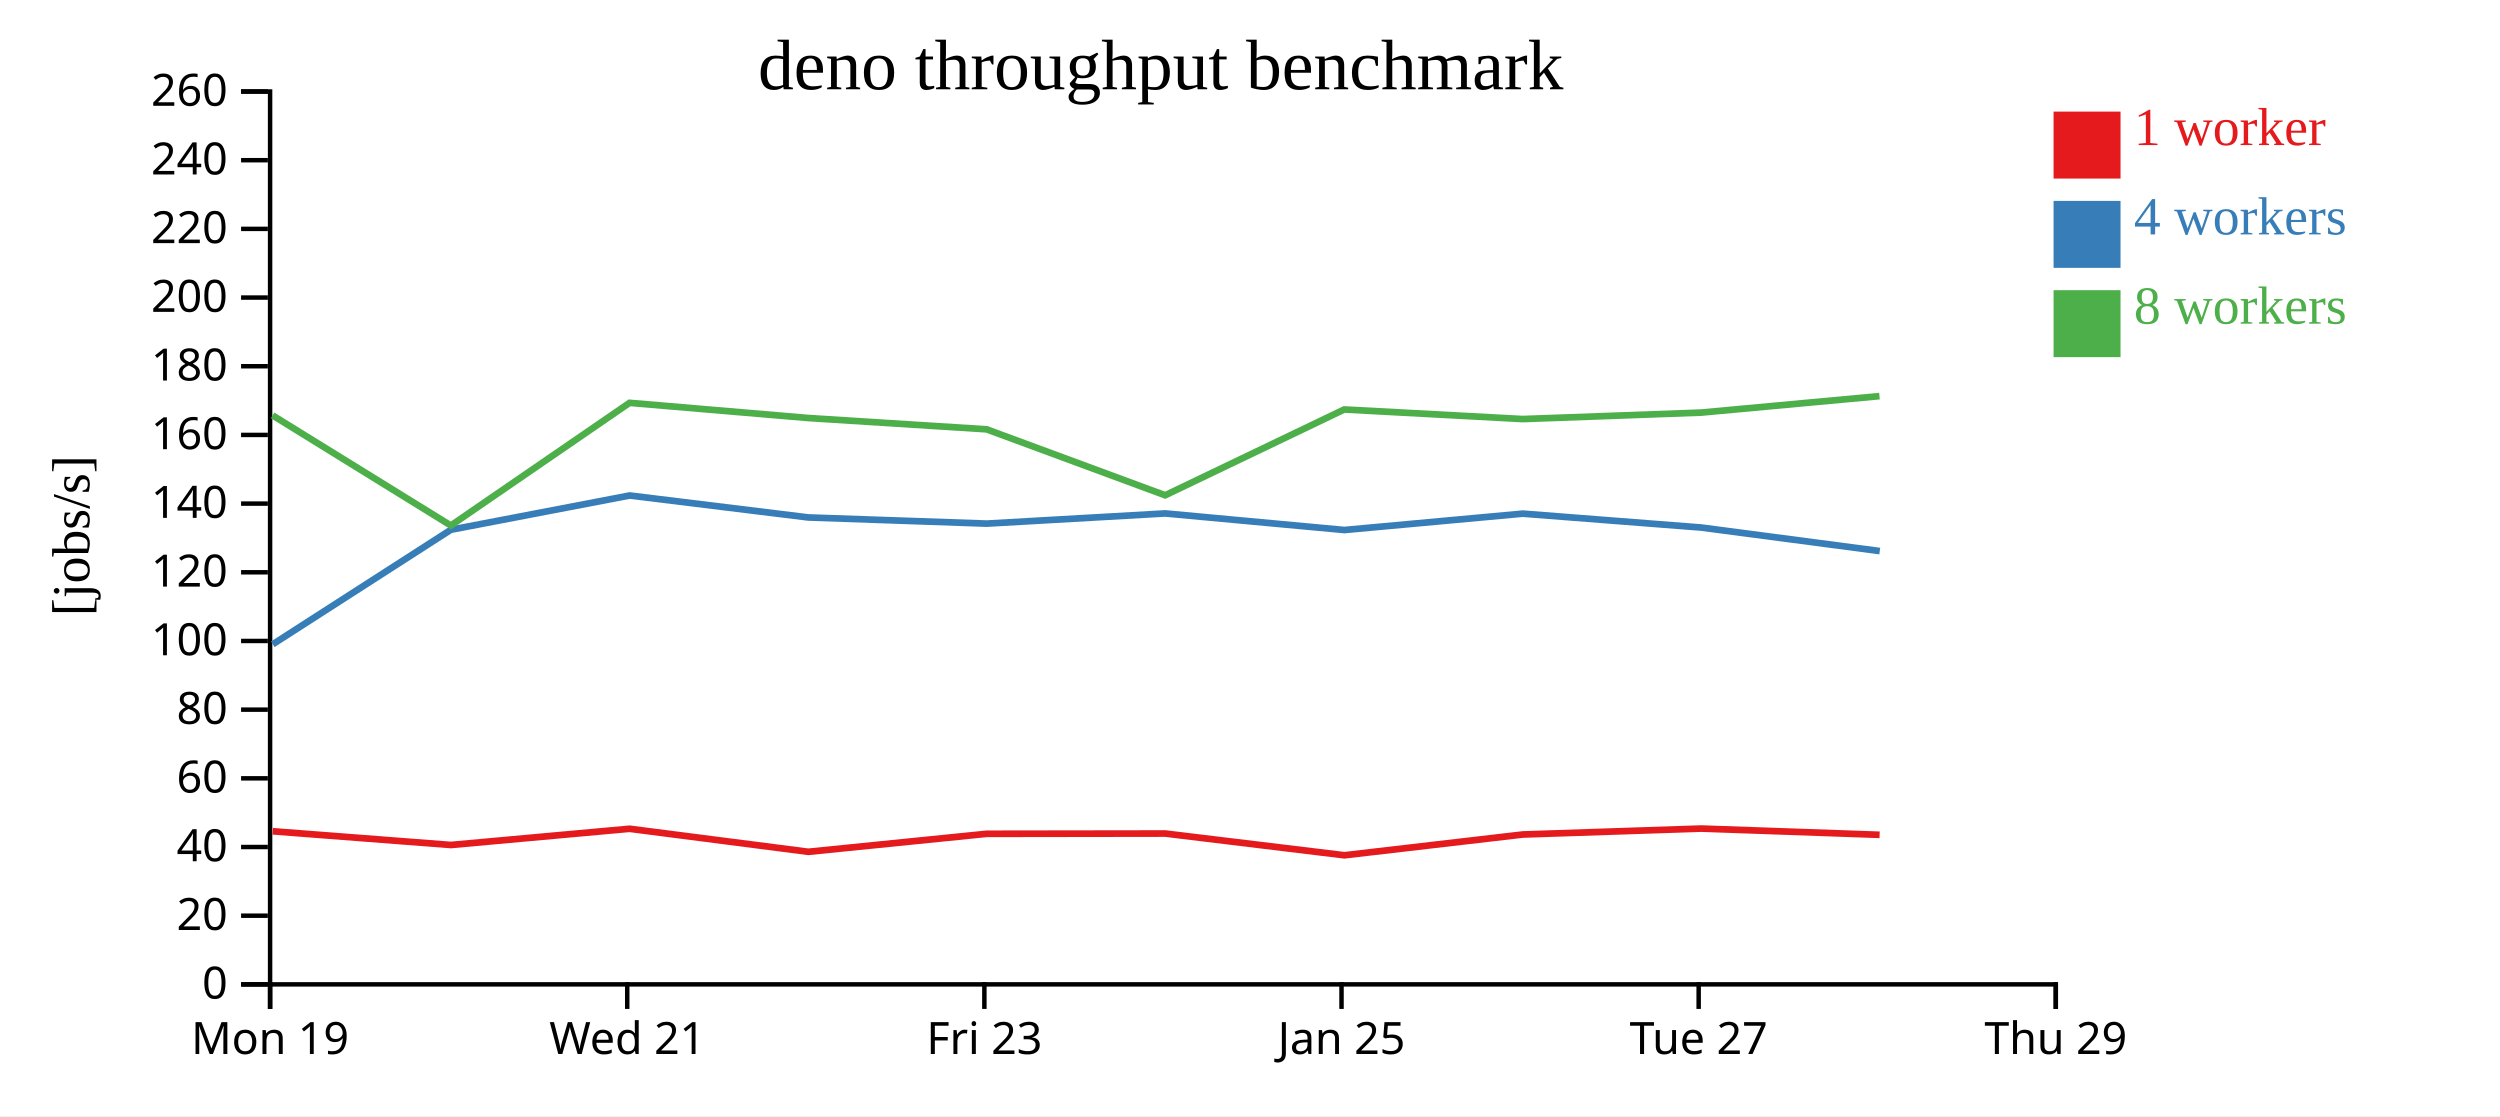
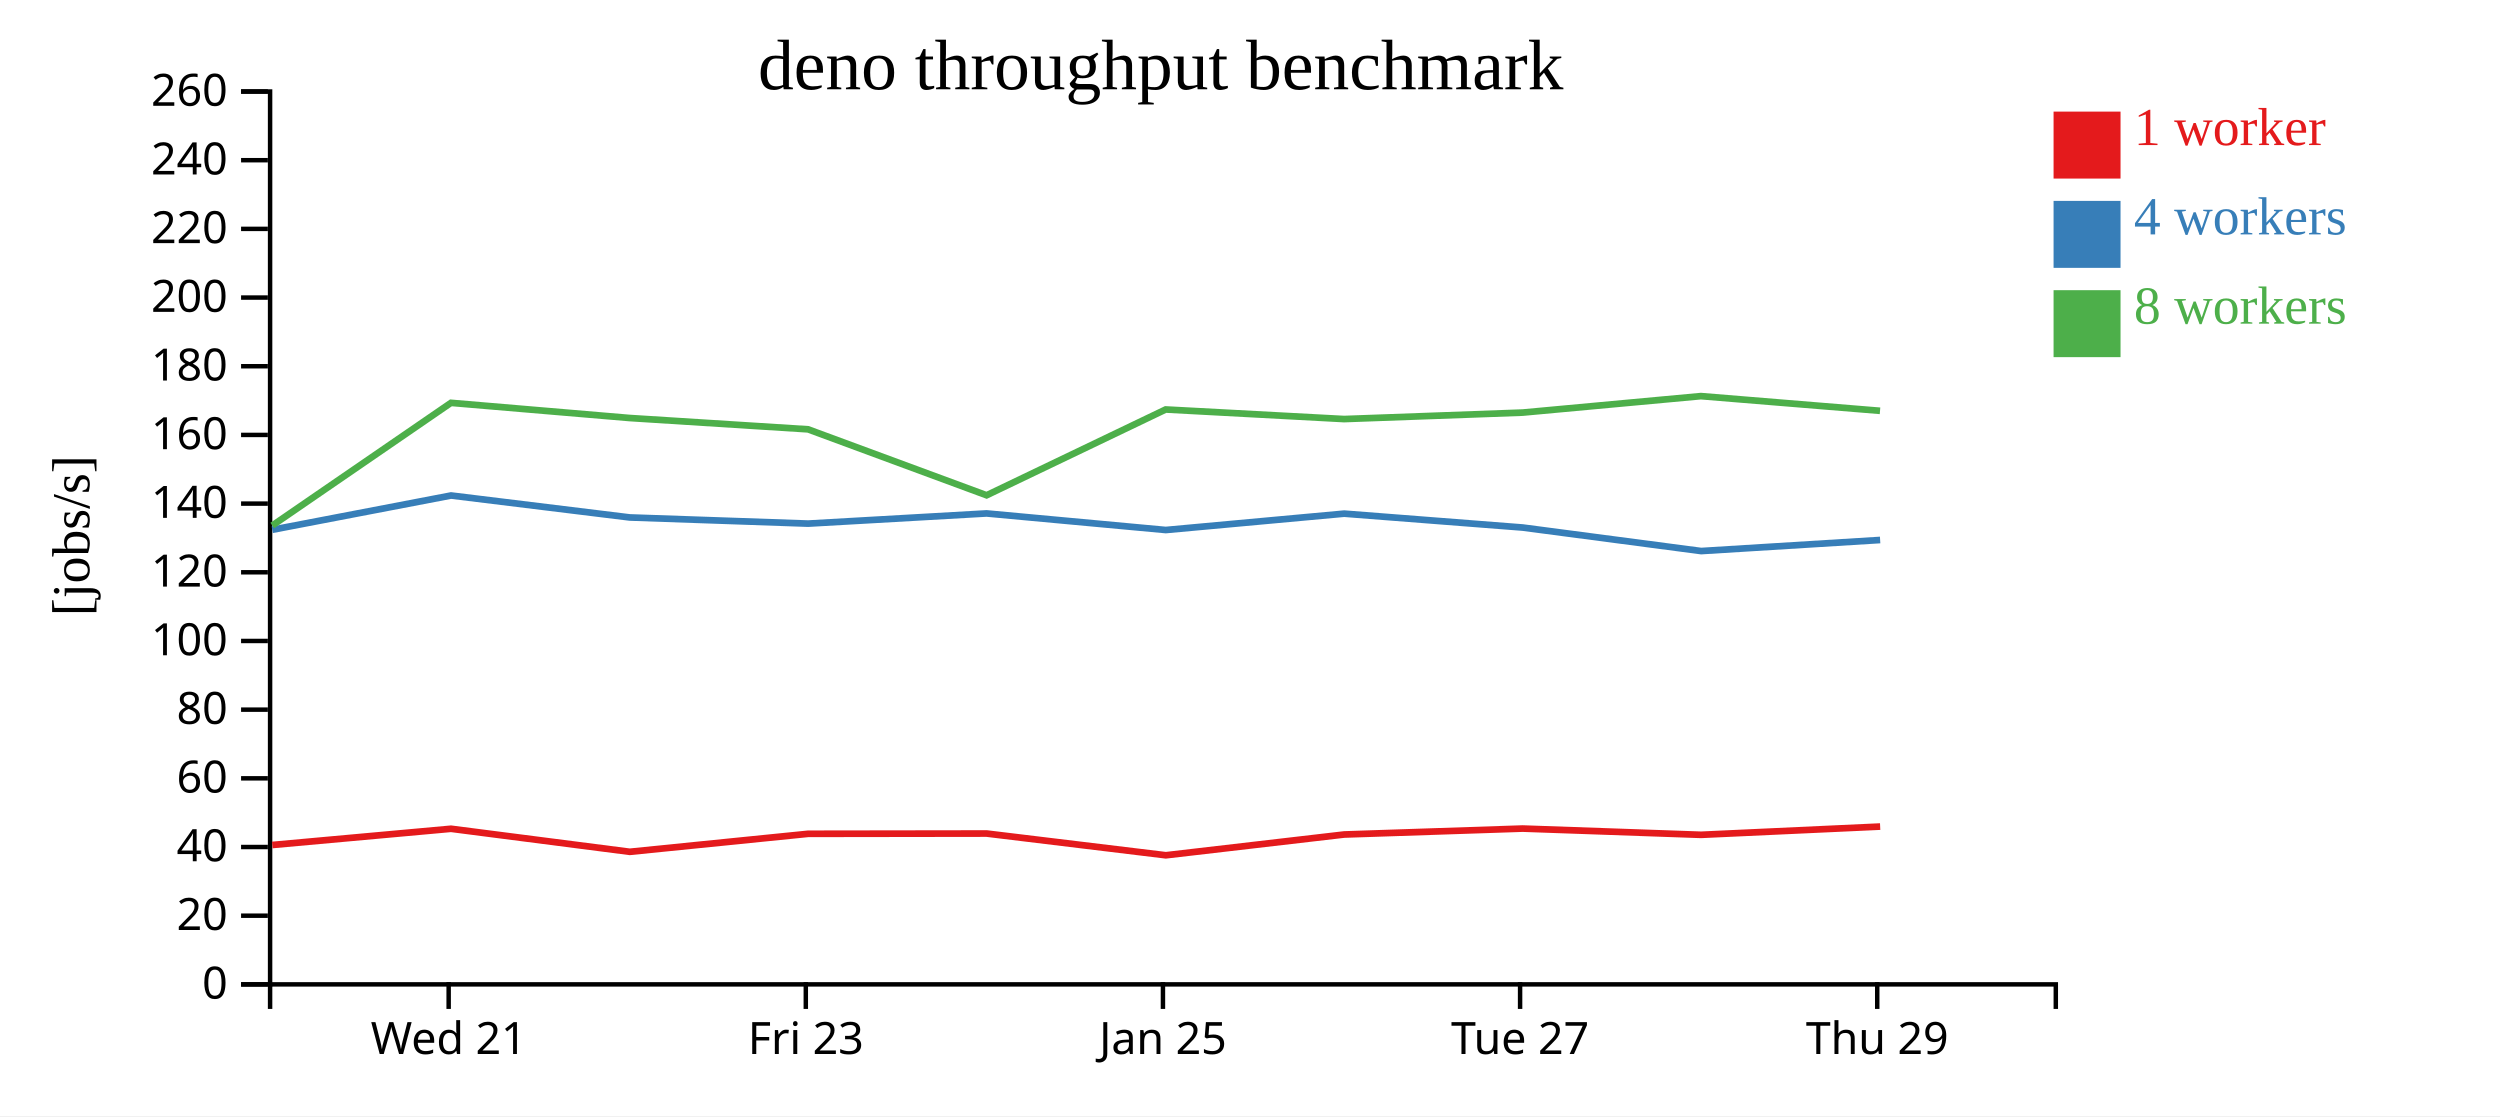
<svg xmlns="http://www.w3.org/2000/svg" width="560" height="250">
  <rect width="100%" height="100%" fill="white" />
  <g transform="translate(60,20)">
    <g transform="translate(0,200)" fill="none" font-size="10" font-family="sans-serif" text-anchor="middle">
      <path class="domain" stroke="currentColor" d="M0.5,6V0.5H400.5V6" />
-       <g class="tick" opacity="1" transform="translate(0.5,0)">
-         <line stroke="currentColor" y2="6" />
-         <text fill="currentColor" y="9" dy="0.71em">Mon 19</text>
-       </g>
-       <g class="tick" opacity="1" transform="translate(80.5,0)">
+       <g class="tick" opacity="1" transform="translate(40.5,0)">
        <line stroke="currentColor" y2="6" />
        <text fill="currentColor" y="9" dy="0.71em">Wed 21</text>
      </g>
-       <g class="tick" opacity="1" transform="translate(160.5,0)">
+       <g class="tick" opacity="1" transform="translate(120.5,0)">
        <line stroke="currentColor" y2="6" />
        <text fill="currentColor" y="9" dy="0.71em">Fri 23</text>
      </g>
-       <g class="tick" opacity="1" transform="translate(240.5,0)">
+       <g class="tick" opacity="1" transform="translate(200.5,0)">
        <line stroke="currentColor" y2="6" />
        <text fill="currentColor" y="9" dy="0.71em">Jan 25</text>
      </g>
-       <g class="tick" opacity="1" transform="translate(320.5,0)">
+       <g class="tick" opacity="1" transform="translate(280.5,0)">
        <line stroke="currentColor" y2="6" />
        <text fill="currentColor" y="9" dy="0.71em">Tue 27</text>
      </g>
-       <g class="tick" opacity="1" transform="translate(400.5,0)">
+       <g class="tick" opacity="1" transform="translate(360.5,0)">
        <line stroke="currentColor" y2="6" />
        <text fill="currentColor" y="9" dy="0.71em">Thu 29</text>
      </g>
    </g>
    <g fill="none" font-size="10" font-family="sans-serif" text-anchor="end">
      <path class="domain" stroke="currentColor" d="M-6,200.5H0.5V0.5H-6" />
      <g class="tick" opacity="1" transform="translate(0,200.5)">
        <line stroke="currentColor" x2="-6" />
        <text fill="currentColor" x="-9" dy="0.32em">0</text>
      </g>
      <g class="tick" opacity="1" transform="translate(0,185.1154)">
        <line stroke="currentColor" x2="-6" />
        <text fill="currentColor" x="-9" dy="0.32em">20</text>
      </g>
      <g class="tick" opacity="1" transform="translate(0,169.7308)">
        <line stroke="currentColor" x2="-6" />
        <text fill="currentColor" x="-9" dy="0.32em">40</text>
      </g>
      <g class="tick" opacity="1" transform="translate(0,154.3462)">
        <line stroke="currentColor" x2="-6" />
        <text fill="currentColor" x="-9" dy="0.32em">60</text>
      </g>
      <g class="tick" opacity="1" transform="translate(0,138.9615)">
        <line stroke="currentColor" x2="-6" />
        <text fill="currentColor" x="-9" dy="0.32em">80</text>
      </g>
      <g class="tick" opacity="1" transform="translate(0,123.5769)">
        <line stroke="currentColor" x2="-6" />
        <text fill="currentColor" x="-9" dy="0.32em">100</text>
      </g>
      <g class="tick" opacity="1" transform="translate(0,108.1923)">
        <line stroke="currentColor" x2="-6" />
        <text fill="currentColor" x="-9" dy="0.32em">120</text>
      </g>
      <g class="tick" opacity="1" transform="translate(0,92.80769)">
        <line stroke="currentColor" x2="-6" />
        <text fill="currentColor" x="-9" dy="0.32em">140</text>
      </g>
      <g class="tick" opacity="1" transform="translate(0,77.42308)">
        <line stroke="currentColor" x2="-6" />
        <text fill="currentColor" x="-9" dy="0.32em">160</text>
      </g>
      <g class="tick" opacity="1" transform="translate(0,62.03846)">
        <line stroke="currentColor" x2="-6" />
        <text fill="currentColor" x="-9" dy="0.32em">180</text>
      </g>
      <g class="tick" opacity="1" transform="translate(0,46.65385)">
        <line stroke="currentColor" x2="-6" />
        <text fill="currentColor" x="-9" dy="0.32em">200</text>
      </g>
      <g class="tick" opacity="1" transform="translate(0,31.26923)">
        <line stroke="currentColor" x2="-6" />
        <text fill="currentColor" x="-9" dy="0.32em">220</text>
      </g>
      <g class="tick" opacity="1" transform="translate(0,15.88462)">
        <line stroke="currentColor" x2="-6" />
        <text fill="currentColor" x="-9" dy="0.32em">240</text>
      </g>
      <g class="tick" opacity="1" transform="translate(0,0.5)">
        <line stroke="currentColor" x2="-6" />
        <text fill="currentColor" x="-9" dy="0.32em">260</text>
      </g>
    </g>
    <text text-anchor="middle" style="font-size: 12px" transform="rotate(-90)" y="-40" x="-100">[jobs/s]</text>
    <text text-anchor="middle" style="font-size: 16px" y="0" x="200">deno throughput benchmark</text>
-     <path class="line" fill="none" stroke="#e41a1c" stroke-width="1.5" d="M1.084,166.203L40.989,169.277L81.026,165.644L121.064,170.805L161.026,166.772L201.018,166.714L241.15,171.582L281.098,166.929L321.078,165.601L361.033,167" />
-     <path class="line" fill="none" stroke="#377eb8" stroke-width="1.5" d="M1.104,124.313L40.988,98.67L81.029,90.992L121.058,95.909L161.023,97.29L200.998,95.009L241.134,98.723L281.098,95.057L321.08,98.169L361.067,103.436" />
-     <path class="line" fill="none" stroke="#4daf4a" stroke-width="1.5" d="M1.06,73.05L40.987,97.718L81.02,70.238L121.035,73.634L161.007,76.17L200.997,90.941L241.108,71.724L281.074,73.869L321.081,72.419L361.001,68.732" />
+     <path class="line" fill="none" stroke="#e41a1c" stroke-width="1.5" d="M0.989,169.277L41.026,165.644L81.064,170.805L121.026,166.772L161.018,166.714L201.15,171.582L241.098,166.929L281.078,165.601L321.033,167L361.155,165.152" />
+     <path class="line" fill="none" stroke="#377eb8" stroke-width="1.5" d="M0.988,98.67L41.029,90.992L81.058,95.909L121.023,97.29L160.998,95.009L201.134,98.723L241.098,95.057L281.08,98.169L321.067,103.436L361.15,100.957" />
+     <path class="line" fill="none" stroke="#4daf4a" stroke-width="1.5" d="M0.987,97.718L41.02,70.238L81.035,73.634L121.007,76.17L160.997,90.941L201.108,71.724L241.074,73.869L281.081,72.419L321.001,68.732L361.126,72.022" />
    <rect class="dot" x="400" y="5" width="15" height="15" style="fill: #e41a1c;" />
    <rect class="dot" x="400" y="25" width="15" height="15" style="fill: #377eb8;" />
    <rect class="dot" x="400" y="45" width="15" height="15" style="fill: #4daf4a;" />
    <text class="label" x="418" y="12.5" style="fill: #e41a1c; alignment-baseline: middle;" text-anchor="left">1 worker</text>
    <text class="label" x="418" y="32.5" style="fill: #377eb8; alignment-baseline: middle;" text-anchor="left">4 workers</text>
    <text class="label" x="418" y="52.5" style="fill: #4daf4a; alignment-baseline: middle;" text-anchor="left">8 workers</text>
  </g>
</svg>
